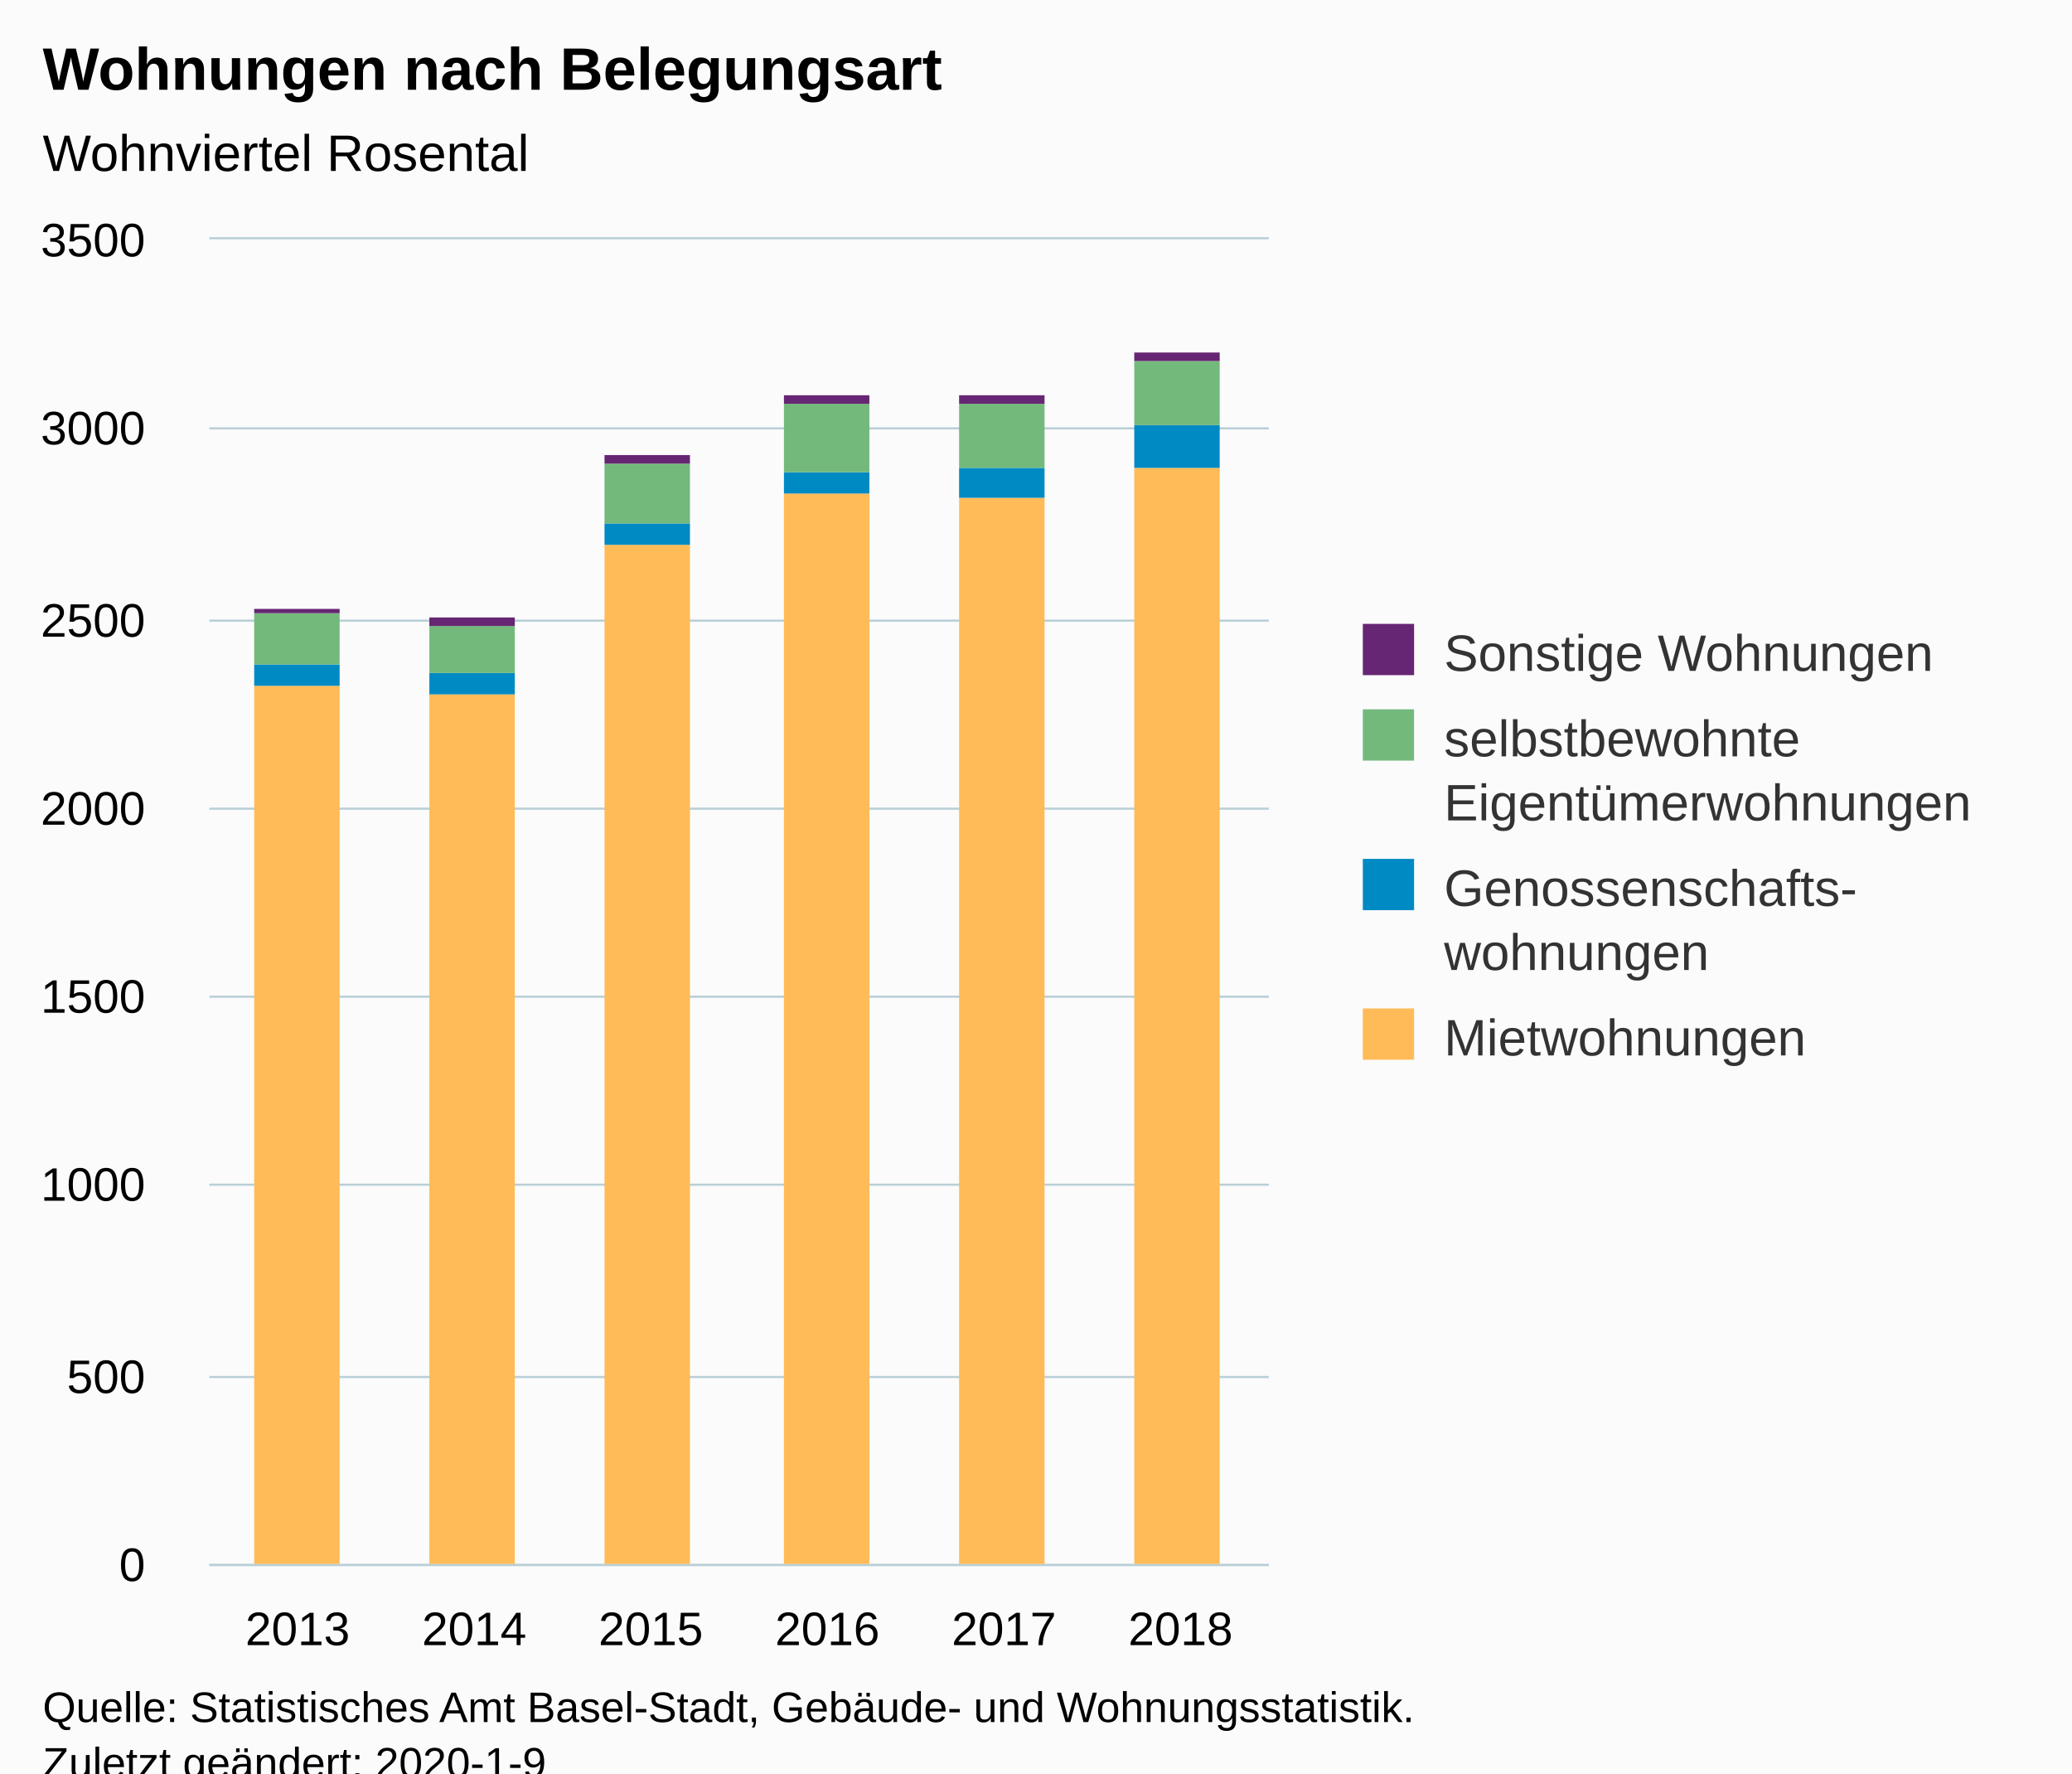
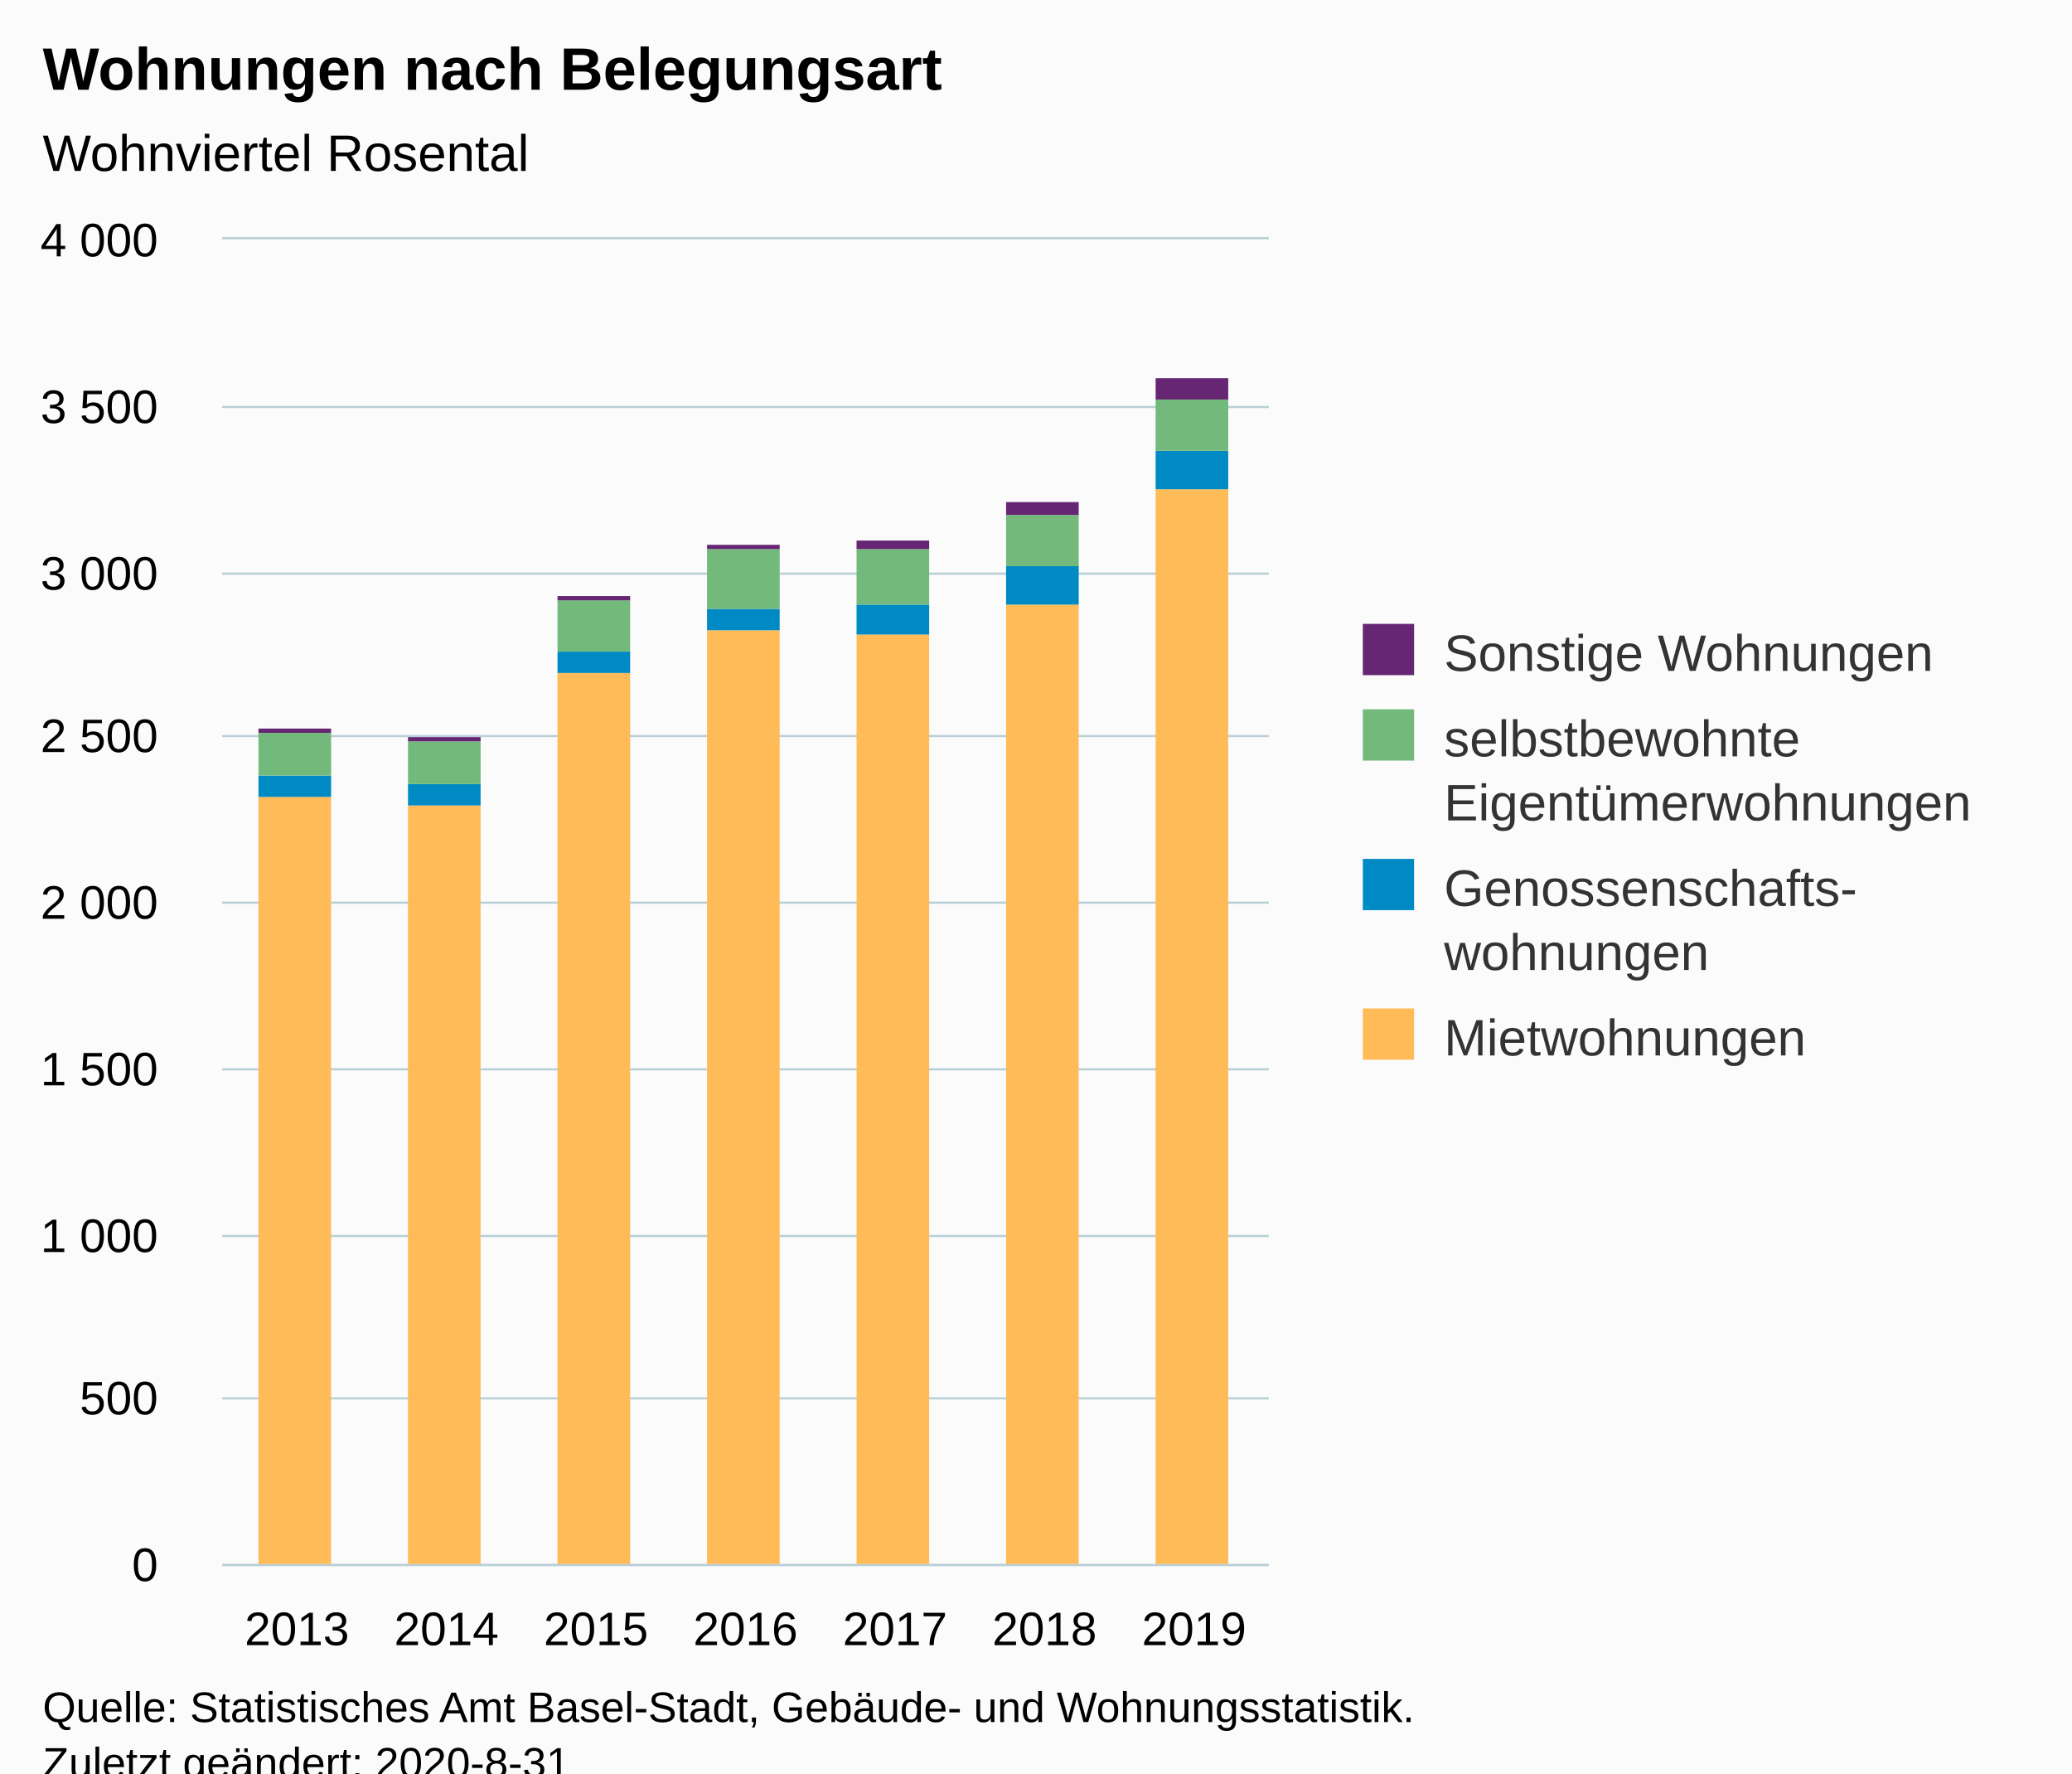
<svg xmlns="http://www.w3.org/2000/svg" version="1.1" class="highcharts-root" style="font-family:Arial;font-size:12px;" viewBox="0 0 485 415">
  <defs>
-     <clipPath id="highcharts-mwvjjud-6">
-       <rect x="0" y="0" width="248" height="310" fill="none" />
+     <clipPath id="highcharts-zv3jndm-6">
+       <rect x="0" y="0" width="245" height="310" fill="none" />
    </clipPath>
-     <clipPath id="highcharts-mwvjjud-7">
-       <rect x="0" y="0" width="248" height="310" fill="none" />
+     <clipPath id="highcharts-zv3jndm-7">
+       <rect x="0" y="0" width="245" height="310" fill="none" />
    </clipPath>
  </defs>
  <rect fill="#fbfbfb" class="highcharts-background" x="0" y="0" width="485" height="428" rx="0" ry="0" />
-   <rect fill="none" class="highcharts-plot-background" x="49" y="56" width="248" height="310" />
+   <rect fill="none" class="highcharts-plot-background" x="52" y="56" width="245" height="310" />
  <g class="highcharts-pane-group" data-z-index="0" />
  <g class="highcharts-grid highcharts-xaxis-grid " data-z-index="1">
-     <path fill="none" data-z-index="1" class="highcharts-grid-line" d="M 89.5 56 L 89.5 366" opacity="1" />
-     <path fill="none" data-z-index="1" class="highcharts-grid-line" d="M 131.5 56 L 131.5 366" opacity="1" />
-     <path fill="none" data-z-index="1" class="highcharts-grid-line" d="M 172.5 56 L 172.5 366" opacity="1" />
-     <path fill="none" data-z-index="1" class="highcharts-grid-line" d="M 213.5 56 L 213.5 366" opacity="1" />
-     <path fill="none" data-z-index="1" class="highcharts-grid-line" d="M 255.5 56 L 255.5 366" opacity="1" />
+     <path fill="none" data-z-index="1" class="highcharts-grid-line" d="M 86.5 56 L 86.5 366" opacity="1" />
+     <path fill="none" data-z-index="1" class="highcharts-grid-line" d="M 121.5 56 L 121.5 366" opacity="1" />
+     <path fill="none" data-z-index="1" class="highcharts-grid-line" d="M 156.5 56 L 156.5 366" opacity="1" />
+     <path fill="none" data-z-index="1" class="highcharts-grid-line" d="M 191.5 56 L 191.5 366" opacity="1" />
+     <path fill="none" data-z-index="1" class="highcharts-grid-line" d="M 226.5 56 L 226.5 366" opacity="1" />
+     <path fill="none" data-z-index="1" class="highcharts-grid-line" d="M 261.5 56 L 261.5 366" opacity="1" />
    <path fill="none" data-z-index="1" class="highcharts-grid-line" d="M 296.5 56 L 296.5 366" opacity="1" />
-     <path fill="none" data-z-index="1" class="highcharts-grid-line" d="M 48.5 56 L 48.5 366" opacity="1" />
+     <path fill="none" data-z-index="1" class="highcharts-grid-line" d="M 51.5 56 L 51.5 366" opacity="1" />
  </g>
  <g class="highcharts-grid highcharts-yaxis-grid " data-z-index="1">
-     <path fill="none" stroke="#B9CFD7" stroke-width="0.5" data-z-index="1" class="highcharts-grid-line" d="M 49 366.25 L 297 366.25" opacity="1" />
-     <path fill="none" stroke="#B9CFD7" stroke-width="0.5" data-z-index="1" class="highcharts-grid-line" d="M 49 322.25 L 297 322.25" opacity="1" />
-     <path fill="none" stroke="#B9CFD7" stroke-width="0.5" data-z-index="1" class="highcharts-grid-line" d="M 49 277.25 L 297 277.25" opacity="1" />
-     <path fill="none" stroke="#B9CFD7" stroke-width="0.5" data-z-index="1" class="highcharts-grid-line" d="M 49 233.25 L 297 233.25" opacity="1" />
-     <path fill="none" stroke="#B9CFD7" stroke-width="0.5" data-z-index="1" class="highcharts-grid-line" d="M 49 189.25 L 297 189.25" opacity="1" />
-     <path fill="none" stroke="#B9CFD7" stroke-width="0.5" data-z-index="1" class="highcharts-grid-line" d="M 49 145.25 L 297 145.25" opacity="1" />
-     <path fill="none" stroke="#B9CFD7" stroke-width="0.5" data-z-index="1" class="highcharts-grid-line" d="M 49 100.25 L 297 100.25" opacity="1" />
-     <path fill="none" stroke="#B9CFD7" stroke-width="0.5" data-z-index="1" class="highcharts-grid-line" d="M 49 55.75 L 297 55.75" opacity="1" />
+     <path fill="none" stroke="#B9CFD7" stroke-width="0.5" data-z-index="1" class="highcharts-grid-line" d="M 52 366.25 L 297 366.25" opacity="1" />
+     <path fill="none" stroke="#B9CFD7" stroke-width="0.5" data-z-index="1" class="highcharts-grid-line" d="M 52 327.25 L 297 327.25" opacity="1" />
+     <path fill="none" stroke="#B9CFD7" stroke-width="0.5" data-z-index="1" class="highcharts-grid-line" d="M 52 289.25 L 297 289.25" opacity="1" />
+     <path fill="none" stroke="#B9CFD7" stroke-width="0.5" data-z-index="1" class="highcharts-grid-line" d="M 52 250.25 L 297 250.25" opacity="1" />
+     <path fill="none" stroke="#B9CFD7" stroke-width="0.5" data-z-index="1" class="highcharts-grid-line" d="M 52 211.25 L 297 211.25" opacity="1" />
+     <path fill="none" stroke="#B9CFD7" stroke-width="0.5" data-z-index="1" class="highcharts-grid-line" d="M 52 172.25 L 297 172.25" opacity="1" />
+     <path fill="none" stroke="#B9CFD7" stroke-width="0.5" data-z-index="1" class="highcharts-grid-line" d="M 52 134.25 L 297 134.25" opacity="1" />
+     <path fill="none" stroke="#B9CFD7" stroke-width="0.5" data-z-index="1" class="highcharts-grid-line" d="M 52 95.25 L 297 95.25" opacity="1" />
+     <path fill="none" stroke="#B9CFD7" stroke-width="0.5" data-z-index="1" class="highcharts-grid-line" d="M 52 55.75 L 297 55.75" opacity="1" />
  </g>
-   <rect fill="none" class="highcharts-plot-border" data-z-index="1" x="49" y="56" width="248" height="310" />
+   <rect fill="none" class="highcharts-plot-border" data-z-index="1" x="52" y="56" width="245" height="310" />
  <g class="highcharts-axis highcharts-xaxis " data-z-index="2">
-     <path fill="none" class="highcharts-axis-line" stroke="#B9CFD7" stroke-width="0.5" data-z-index="7" d="M 49 366.25 L 297 366.25" />
+     <path fill="none" class="highcharts-axis-line" stroke="#B9CFD7" stroke-width="0.5" data-z-index="7" d="M 52 366.25 L 297 366.25" />
  </g>
  <g class="highcharts-axis highcharts-yaxis " data-z-index="2">
-     <path fill="none" class="highcharts-axis-line" data-z-index="7" d="M 49 56 L 49 366" />
+     <path fill="none" class="highcharts-axis-line" data-z-index="7" d="M 52 56 L 52 366" />
  </g>
  <g class="highcharts-series-group" data-z-index="3">
-     <g data-z-index="0.1" class="highcharts-series highcharts-series-0 highcharts-column-series " transform="translate(49,56) scale(1 1)" clip-path="url(#highcharts-mwvjjud-7)">
-       <rect x="10.5" y="104.5" width="20" height="206" fill="#ffbb58" stroke="#ffffff" stroke-width="1e-7" class="highcharts-point" />
-       <rect x="51.5" y="106.5" width="20" height="204" fill="#ffbb58" stroke="#ffffff" stroke-width="1e-7" class="highcharts-point" />
-       <rect x="92.5" y="71.5" width="20" height="239" fill="#ffbb58" stroke="#ffffff" stroke-width="1e-7" class="highcharts-point" />
-       <rect x="134.5" y="59.5" width="20" height="251" fill="#ffbb58" stroke="#ffffff" stroke-width="1e-7" class="highcharts-point" />
-       <rect x="175.5" y="60.5" width="20" height="250" fill="#ffbb58" stroke="#ffffff" stroke-width="1e-7" class="highcharts-point" />
-       <rect x="216.5" y="53.5" width="20" height="257" fill="#ffbb58" stroke="#ffffff" stroke-width="1e-7" class="highcharts-point" />
+     <g data-z-index="0.1" class="highcharts-series highcharts-series-0 highcharts-column-series " transform="translate(52,56) scale(1 1)" clip-path="url(#highcharts-zv3jndm-7)">
+       <rect x="8.5" y="130.5" width="17" height="180" fill="#ffbb58" stroke="#ffffff" stroke-width="1e-7" class="highcharts-point" />
+       <rect x="43.5" y="132.5" width="17" height="178" fill="#ffbb58" stroke="#ffffff" stroke-width="1e-7" class="highcharts-point" />
+       <rect x="78.5" y="101.5" width="17" height="209" fill="#ffbb58" stroke="#ffffff" stroke-width="1e-7" class="highcharts-point" />
+       <rect x="113.5" y="91.5" width="17" height="219" fill="#ffbb58" stroke="#ffffff" stroke-width="1e-7" class="highcharts-point" />
+       <rect x="148.5" y="92.5" width="17" height="218" fill="#ffbb58" stroke="#ffffff" stroke-width="1e-7" class="highcharts-point" />
+       <rect x="183.5" y="85.5" width="17" height="225" fill="#ffbb58" stroke="#ffffff" stroke-width="1e-7" class="highcharts-point" />
+       <rect x="218.5" y="58.5" width="17" height="252" fill="#ffbb58" stroke="#ffffff" stroke-width="1e-7" class="highcharts-point" />
    </g>
-     <g data-z-index="0.1" class="highcharts-markers highcharts-series-0 highcharts-column-series " transform="translate(49,56) scale(1 1)" clip-path="none" />
-     <g data-z-index="0.1" class="highcharts-series highcharts-series-1 highcharts-column-series " transform="translate(49,56) scale(1 1)" clip-path="url(#highcharts-mwvjjud-7)">
-       <rect x="10.5" y="99.5" width="20" height="5" fill="#008AC3" stroke="#ffffff" stroke-width="1e-7" class="highcharts-point" />
-       <rect x="51.5" y="101.5" width="20" height="5" fill="#008AC3" stroke="#ffffff" stroke-width="1e-7" class="highcharts-point" />
-       <rect x="92.5" y="66.5" width="20" height="5" fill="#008AC3" stroke="#ffffff" stroke-width="1e-7" class="highcharts-point" />
-       <rect x="134.5" y="54.5" width="20" height="5" fill="#008AC3" stroke="#ffffff" stroke-width="1e-7" class="highcharts-point" />
-       <rect x="175.5" y="53.5" width="20" height="7" fill="#008AC3" stroke="#ffffff" stroke-width="1e-7" class="highcharts-point" />
-       <rect x="216.5" y="43.5" width="20" height="10" fill="#008AC3" stroke="#ffffff" stroke-width="1e-7" class="highcharts-point" />
+     <g data-z-index="0.1" class="highcharts-markers highcharts-series-0 highcharts-column-series " transform="translate(52,56) scale(1 1)" clip-path="none" />
+     <g data-z-index="0.1" class="highcharts-series highcharts-series-1 highcharts-column-series " transform="translate(52,56) scale(1 1)" clip-path="url(#highcharts-zv3jndm-7)">
+       <rect x="8.5" y="125.5" width="17" height="5" fill="#008AC3" stroke="#ffffff" stroke-width="1e-7" class="highcharts-point" />
+       <rect x="43.5" y="127.5" width="17" height="5" fill="#008AC3" stroke="#ffffff" stroke-width="1e-7" class="highcharts-point" />
+       <rect x="78.5" y="96.5" width="17" height="5" fill="#008AC3" stroke="#ffffff" stroke-width="1e-7" class="highcharts-point" />
+       <rect x="113.5" y="86.5" width="17" height="5" fill="#008AC3" stroke="#ffffff" stroke-width="1e-7" class="highcharts-point" />
+       <rect x="148.5" y="85.5" width="17" height="7" fill="#008AC3" stroke="#ffffff" stroke-width="1e-7" class="highcharts-point" />
+       <rect x="183.5" y="76.5" width="17" height="9" fill="#008AC3" stroke="#ffffff" stroke-width="1e-7" class="highcharts-point" />
+       <rect x="218.5" y="49.5" width="17" height="9" fill="#008AC3" stroke="#ffffff" stroke-width="1e-7" class="highcharts-point" />
    </g>
-     <g data-z-index="0.1" class="highcharts-markers highcharts-series-1 highcharts-column-series " transform="translate(49,56) scale(1 1)" clip-path="none" />
-     <g data-z-index="0.1" class="highcharts-series highcharts-series-2 highcharts-column-series " transform="translate(49,56) scale(1 1)" clip-path="url(#highcharts-mwvjjud-7)">
-       <rect x="10.5" y="87.5" width="20" height="12" fill="#73B97C" stroke="#ffffff" stroke-width="1e-7" class="highcharts-point" />
-       <rect x="51.5" y="90.5" width="20" height="11" fill="#73B97C" stroke="#ffffff" stroke-width="1e-7" class="highcharts-point" />
-       <rect x="92.5" y="52.5" width="20" height="14" fill="#73B97C" stroke="#ffffff" stroke-width="1e-7" class="highcharts-point" />
-       <rect x="134.5" y="38.5" width="20" height="16" fill="#73B97C" stroke="#ffffff" stroke-width="1e-7" class="highcharts-point" />
-       <rect x="175.5" y="38.5" width="20" height="15" fill="#73B97C" stroke="#ffffff" stroke-width="1e-7" class="highcharts-point" />
-       <rect x="216.5" y="28.5" width="20" height="15" fill="#73B97C" stroke="#ffffff" stroke-width="1e-7" class="highcharts-point" />
+     <g data-z-index="0.1" class="highcharts-markers highcharts-series-1 highcharts-column-series " transform="translate(52,56) scale(1 1)" clip-path="none" />
+     <g data-z-index="0.1" class="highcharts-series highcharts-series-2 highcharts-column-series " transform="translate(52,56) scale(1 1)" clip-path="url(#highcharts-zv3jndm-7)">
+       <rect x="8.5" y="115.5" width="17" height="10" fill="#73B97C" stroke="#ffffff" stroke-width="1e-7" class="highcharts-point" />
+       <rect x="43.5" y="117.5" width="17" height="10" fill="#73B97C" stroke="#ffffff" stroke-width="1e-7" class="highcharts-point" />
+       <rect x="78.5" y="84.5" width="17" height="12" fill="#73B97C" stroke="#ffffff" stroke-width="1e-7" class="highcharts-point" />
+       <rect x="113.5" y="72.5" width="17" height="14" fill="#73B97C" stroke="#ffffff" stroke-width="1e-7" class="highcharts-point" />
+       <rect x="148.5" y="72.5" width="17" height="13" fill="#73B97C" stroke="#ffffff" stroke-width="1e-7" class="highcharts-point" />
+       <rect x="183.5" y="64.5" width="17" height="12" fill="#73B97C" stroke="#ffffff" stroke-width="1e-7" class="highcharts-point" />
+       <rect x="218.5" y="37.5" width="17" height="12" fill="#73B97C" stroke="#ffffff" stroke-width="1e-7" class="highcharts-point" />
    </g>
-     <g data-z-index="0.1" class="highcharts-markers highcharts-series-2 highcharts-column-series " transform="translate(49,56) scale(1 1)" clip-path="none" />
-     <g data-z-index="0.1" class="highcharts-series highcharts-series-3 highcharts-column-series " transform="translate(49,56) scale(1 1)" clip-path="url(#highcharts-mwvjjud-7)">
-       <rect x="10.5" y="86.5" width="20" height="1" fill="#662673" stroke="#ffffff" stroke-width="1e-7" class="highcharts-point" />
-       <rect x="51.5" y="88.5" width="20" height="2" fill="#662673" stroke="#ffffff" stroke-width="1e-7" class="highcharts-point" />
-       <rect x="92.5" y="50.5" width="20" height="2" fill="#662673" stroke="#ffffff" stroke-width="1e-7" class="highcharts-point" />
-       <rect x="134.5" y="36.5" width="20" height="2" fill="#662673" stroke="#ffffff" stroke-width="1e-7" class="highcharts-point" />
-       <rect x="175.5" y="36.5" width="20" height="2" fill="#662673" stroke="#ffffff" stroke-width="1e-7" class="highcharts-point" />
-       <rect x="216.5" y="26.5" width="20" height="2" fill="#662673" stroke="#ffffff" stroke-width="1e-7" class="highcharts-point" />
+     <g data-z-index="0.1" class="highcharts-markers highcharts-series-2 highcharts-column-series " transform="translate(52,56) scale(1 1)" clip-path="none" />
+     <g data-z-index="0.1" class="highcharts-series highcharts-series-3 highcharts-column-series " transform="translate(52,56) scale(1 1)" clip-path="url(#highcharts-zv3jndm-7)">
+       <rect x="8.5" y="114.5" width="17" height="1" fill="#662673" stroke="#ffffff" stroke-width="1e-7" class="highcharts-point" />
+       <rect x="43.5" y="116.5" width="17" height="1" fill="#662673" stroke="#ffffff" stroke-width="1e-7" class="highcharts-point" />
+       <rect x="78.5" y="83.5" width="17" height="1" fill="#662673" stroke="#ffffff" stroke-width="1e-7" class="highcharts-point" />
+       <rect x="113.5" y="71.5" width="17" height="1" fill="#662673" stroke="#ffffff" stroke-width="1e-7" class="highcharts-point" />
+       <rect x="148.5" y="70.5" width="17" height="2" fill="#662673" stroke="#ffffff" stroke-width="1e-7" class="highcharts-point" />
+       <rect x="183.5" y="61.5" width="17" height="3" fill="#662673" stroke="#ffffff" stroke-width="1e-7" class="highcharts-point" />
+       <rect x="218.5" y="32.5" width="17" height="5" fill="#662673" stroke="#ffffff" stroke-width="1e-7" class="highcharts-point" />
    </g>
-     <g data-z-index="0.1" class="highcharts-markers highcharts-series-3 highcharts-column-series " transform="translate(49,56) scale(1 1)" clip-path="none" />
+     <g data-z-index="0.1" class="highcharts-markers highcharts-series-3 highcharts-column-series " transform="translate(52,56) scale(1 1)" clip-path="none" />
  </g>
  <text x="10" text-anchor="start" class="highcharts-title" data-z-index="4" style="color:#000000;font-size:14px;font-weight:bold;fill:#000000;" y="21">
    <tspan>Wohnungen nach Belegungsart</tspan>
  </text>
  <text x="10" text-anchor="start" class="highcharts-subtitle" data-z-index="4" style="color:#000000;font-size:12px;font-weight:normal;fill:#000000;" y="40">
    <tspan>Wohnviertel Rosental</tspan>
  </text>
  <g class="highcharts-legend" data-z-index="7" transform="translate(309,139)">
    <rect fill="none" class="highcharts-legend-box" rx="0" ry="0" x="0" y="0" width="166" height="121" visibility="visible" />
    <g data-z-index="1">
      <g>
        <g class="highcharts-legend-item highcharts-column-series highcharts-color-undefined highcharts-series-3" data-z-index="1" transform="translate(8,3)">
          <text x="21" style="color:#333333;font-size:12px;font-weight:normal;cursor:pointer;fill:#333333;" text-anchor="start" data-z-index="2" y="15">
            <tspan>Sonstige Wohnungen</tspan>
          </text>
          <rect x="2" y="4" width="12" height="12" fill="#662673" class="highcharts-point" data-z-index="3" />
        </g>
        <g class="highcharts-legend-item highcharts-column-series highcharts-color-undefined highcharts-series-2" data-z-index="1" transform="translate(8,23)">
          <text x="21" y="15" style="color:#333333;font-size:12px;font-weight:normal;cursor:pointer;fill:#333333;" text-anchor="start" data-z-index="2">
            <tspan>selbstbewohnte</tspan>
            <tspan x="21" dy="15">Eigentümerwohnungen</tspan>
          </text>
          <rect x="2" y="4" width="12" height="12" fill="#73B97C" class="highcharts-point" data-z-index="3" />
        </g>
        <g class="highcharts-legend-item highcharts-column-series highcharts-color-undefined highcharts-series-1" data-z-index="1" transform="translate(8,58)">
          <text x="21" y="15" style="color:#333333;font-size:12px;font-weight:normal;cursor:pointer;fill:#333333;" text-anchor="start" data-z-index="2">
            <tspan>Genossenschafts-</tspan>
            <tspan x="21" dy="15">wohnungen</tspan>
          </text>
          <rect x="2" y="4" width="12" height="12" fill="#008AC3" class="highcharts-point" data-z-index="3" />
        </g>
        <g class="highcharts-legend-item highcharts-column-series highcharts-color-undefined highcharts-series-0" data-z-index="1" transform="translate(8,93)">
          <text x="21" y="15" style="color:#333333;font-size:12px;font-weight:normal;cursor:pointer;fill:#333333;" text-anchor="start" data-z-index="2">
            <tspan>Mietwohnungen</tspan>
          </text>
          <rect x="2" y="4" width="12" height="12" fill="#ffbb58" class="highcharts-point" data-z-index="3" />
        </g>
      </g>
    </g>
  </g>
  <g class="highcharts-axis-labels highcharts-xaxis-labels " data-z-index="7">
-     <text x="69.667" style="color:#000000;cursor:default;font-size:11px;fill:#000000;" text-anchor="middle" transform="translate(0,0)" y="385" opacity="1">2013</text>
-     <text x="111" style="color:#000000;cursor:default;font-size:11px;fill:#000000;" text-anchor="middle" transform="translate(0,0)" y="385" opacity="1">2014</text>
-     <text x="152.333" style="color:#000000;cursor:default;font-size:11px;fill:#000000;" text-anchor="middle" transform="translate(0,0)" y="385" opacity="1">2015</text>
-     <text x="193.667" style="color:#000000;cursor:default;font-size:11px;fill:#000000;" text-anchor="middle" transform="translate(0,0)" y="385" opacity="1">2016</text>
-     <text x="235" style="color:#000000;cursor:default;font-size:11px;fill:#000000;" text-anchor="middle" transform="translate(0,0)" y="385" opacity="1">2017</text>
-     <text x="276.333" style="color:#000000;cursor:default;font-size:11px;fill:#000000;" text-anchor="middle" transform="translate(0,0)" y="385" opacity="1">2018</text>
+     <text x="69.5" style="color:#000000;cursor:default;font-size:11px;fill:#000000;" text-anchor="middle" transform="translate(0,0)" y="385" opacity="1">2013</text>
+     <text x="104.5" style="color:#000000;cursor:default;font-size:11px;fill:#000000;" text-anchor="middle" transform="translate(0,0)" y="385" opacity="1">2014</text>
+     <text x="139.5" style="color:#000000;cursor:default;font-size:11px;fill:#000000;" text-anchor="middle" transform="translate(0,0)" y="385" opacity="1">2015</text>
+     <text x="174.5" style="color:#000000;cursor:default;font-size:11px;fill:#000000;" text-anchor="middle" transform="translate(0,0)" y="385" opacity="1">2016</text>
+     <text x="209.5" style="color:#000000;cursor:default;font-size:11px;fill:#000000;" text-anchor="middle" transform="translate(0,0)" y="385" opacity="1">2017</text>
+     <text x="244.5" style="color:#000000;cursor:default;font-size:11px;fill:#000000;" text-anchor="middle" transform="translate(0,0)" y="385" opacity="1">2018</text>
+     <text x="279.5" style="color:#000000;cursor:default;font-size:11px;fill:#000000;" text-anchor="middle" transform="translate(0,0)" y="385" opacity="1">2019</text>
  </g>
  <g class="highcharts-axis-labels highcharts-yaxis-labels " data-z-index="7">
-     <text x="34" style="color:#000000;cursor:default;font-size:11px;fill:#000000;" text-anchor="end" transform="translate(0,0)" y="370" opacity="1">0</text>
-     <text x="34" style="color:#000000;cursor:default;font-size:11px;fill:#000000;" text-anchor="end" transform="translate(0,0)" y="326" opacity="1">500</text>
-     <text x="34" style="color:#000000;cursor:default;font-size:11px;fill:#000000;" text-anchor="end" transform="translate(0,0)" y="281" opacity="1">1000</text>
-     <text x="34" style="color:#000000;cursor:default;font-size:11px;fill:#000000;" text-anchor="end" transform="translate(0,0)" y="237" opacity="1">1500</text>
-     <text x="34" style="color:#000000;cursor:default;font-size:11px;fill:#000000;" text-anchor="end" transform="translate(0,0)" y="193" opacity="1">2000</text>
-     <text x="34" style="color:#000000;cursor:default;font-size:11px;fill:#000000;" text-anchor="end" transform="translate(0,0)" y="149" opacity="1">2500</text>
-     <text x="34" style="color:#000000;cursor:default;font-size:11px;fill:#000000;" text-anchor="end" transform="translate(0,0)" y="104" opacity="1">3000</text>
-     <text x="34" style="color:#000000;cursor:default;font-size:11px;fill:#000000;" text-anchor="end" transform="translate(0,0)" y="60" opacity="1">3500</text>
+     <text x="37" style="color:#000000;cursor:default;font-size:11px;fill:#000000;" text-anchor="end" transform="translate(0,0)" y="370" opacity="1">0</text>
+     <text x="37" style="color:#000000;cursor:default;font-size:11px;fill:#000000;" text-anchor="end" transform="translate(0,0)" y="331" opacity="1">500</text>
+     <text x="37" style="color:#000000;cursor:default;font-size:11px;fill:#000000;" text-anchor="end" transform="translate(0,0)" y="293" opacity="1">
+       <tspan>1 000</tspan>
+     </text>
+     <text x="37" style="color:#000000;cursor:default;font-size:11px;fill:#000000;" text-anchor="end" transform="translate(0,0)" y="254" opacity="1">
+       <tspan>1 500</tspan>
+     </text>
+     <text x="37" style="color:#000000;cursor:default;font-size:11px;fill:#000000;" text-anchor="end" transform="translate(0,0)" y="215" opacity="1">
+       <tspan>2 000</tspan>
+     </text>
+     <text x="37" style="color:#000000;cursor:default;font-size:11px;fill:#000000;" text-anchor="end" transform="translate(0,0)" y="176" opacity="1">
+       <tspan>2 500</tspan>
+     </text>
+     <text x="37" style="color:#000000;cursor:default;font-size:11px;fill:#000000;" text-anchor="end" transform="translate(0,0)" y="138" opacity="1">
+       <tspan>3 000</tspan>
+     </text>
+     <text x="37" style="color:#000000;cursor:default;font-size:11px;fill:#000000;" text-anchor="end" transform="translate(0,0)" y="99" opacity="1">
+       <tspan>3 500</tspan>
+     </text>
+     <text x="37" style="color:#000000;cursor:default;font-size:11px;fill:#000000;" text-anchor="end" transform="translate(0,0)" y="60" opacity="1">
+       <tspan>4 000</tspan>
+     </text>
  </g>
  <text x="10" class="highcharts-credits" text-anchor="start" data-z-index="8" style="cursor:default;color:#000000;font-size:10px;fill:#000000;" y="403">
    <tspan>Quelle: Statistisches Amt Basel-Stadt, Gebäude- und Wohnungsstatistik.</tspan>
-     <tspan x="10" dy="13">Zuletzt geändert: 2020-1-9</tspan>
+     <tspan x="10" dy="13">Zuletzt geändert: 2020-8-31</tspan>
  </text>
</svg>
